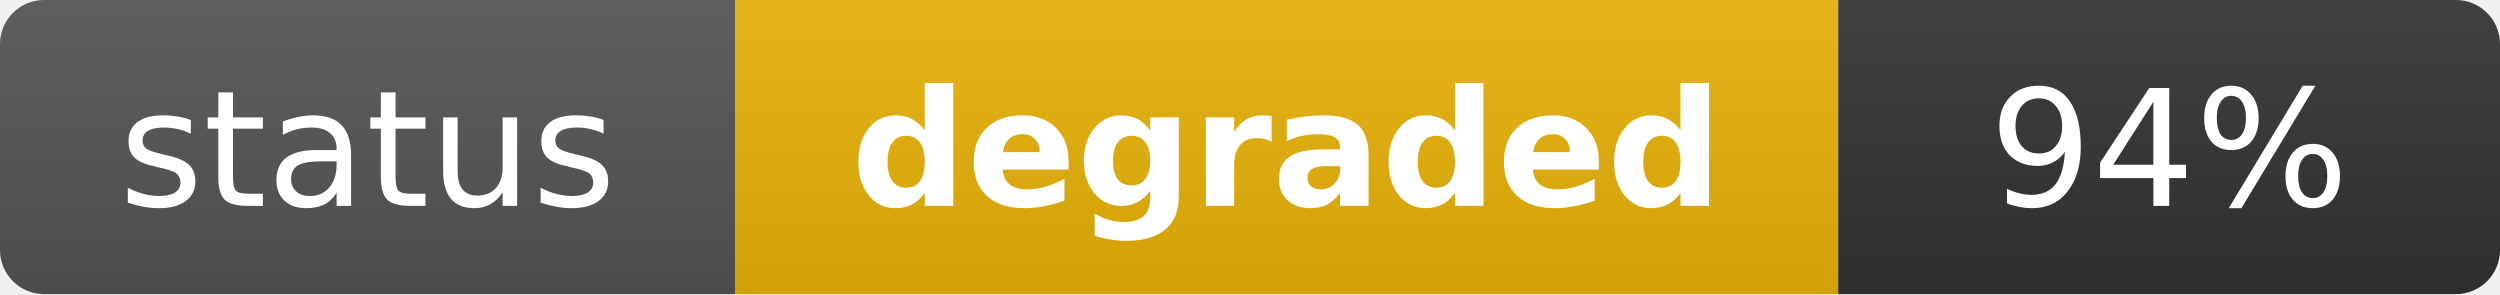
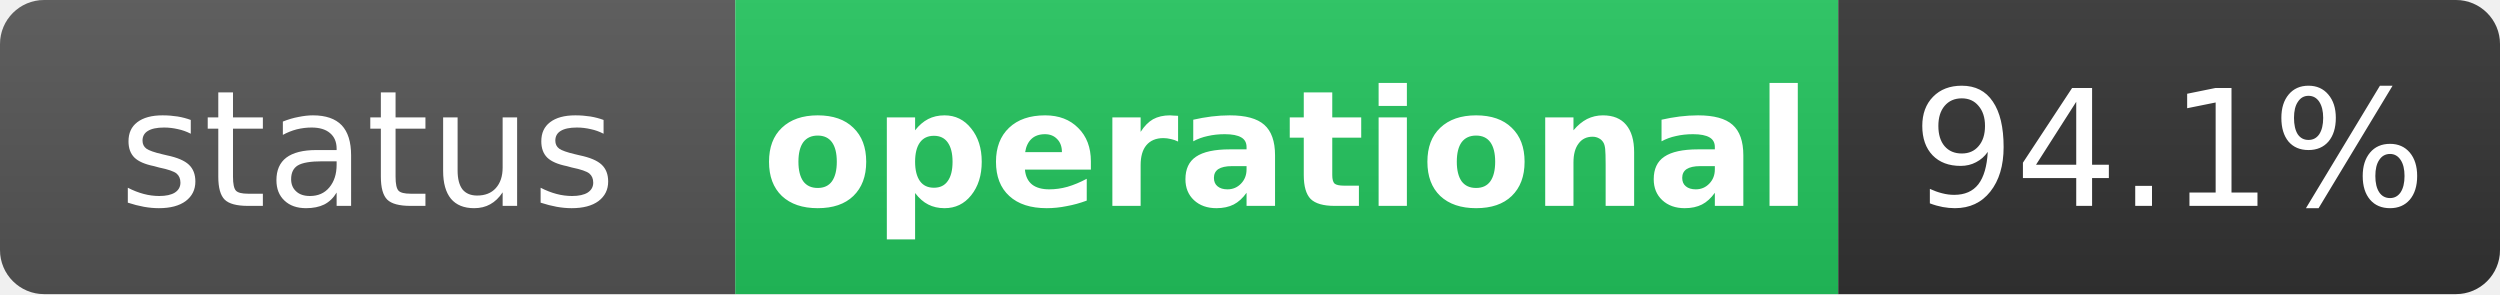
- <svg xmlns="http://www.w3.org/2000/svg" width="170" height="20" role="img" aria-label="status: degraded">
+ <svg xmlns="http://www.w3.org/2000/svg" width="170" height="20" role="img" aria-label="status: operational">
  <linearGradient id="s" x2="0" y2="100%">
    <stop offset="0" stop-color="#bbb" stop-opacity=".1" />
    <stop offset="1" stop-opacity=".1" />
  </linearGradient>
  <clipPath id="r">
    <rect width="170" height="20" rx="3" fill="#fff" />
  </clipPath>
  <g clip-path="url(#r)">
    <rect width="50" height="20" fill="#555" />
-     <rect x="50" width="75" height="20" fill="#eab308" />
+     <rect x="50" width="75" height="20" fill="#22c55e" />
    <rect x="125" width="45" height="20" fill="#333" />
    <rect width="170" height="20" fill="url(#s)" />
  </g>
  <g fill="#fff" text-anchor="middle" font-family="Verdana,Geneva,DejaVu Sans,sans-serif" text-rendering="geometricPrecision" font-size="11">
    <text x="25" y="14" fill="#fff">status</text>
-     <text x="87.5" y="14" fill="#fff" font-weight="bold">degraded</text>
-     <text x="147.5" y="14" fill="#fff">94%</text>
+     <text x="87.5" y="14" fill="#fff" font-weight="bold">operational</text>
+     <text x="147.5" y="14" fill="#fff">94.1%</text>
  </g>
</svg>
